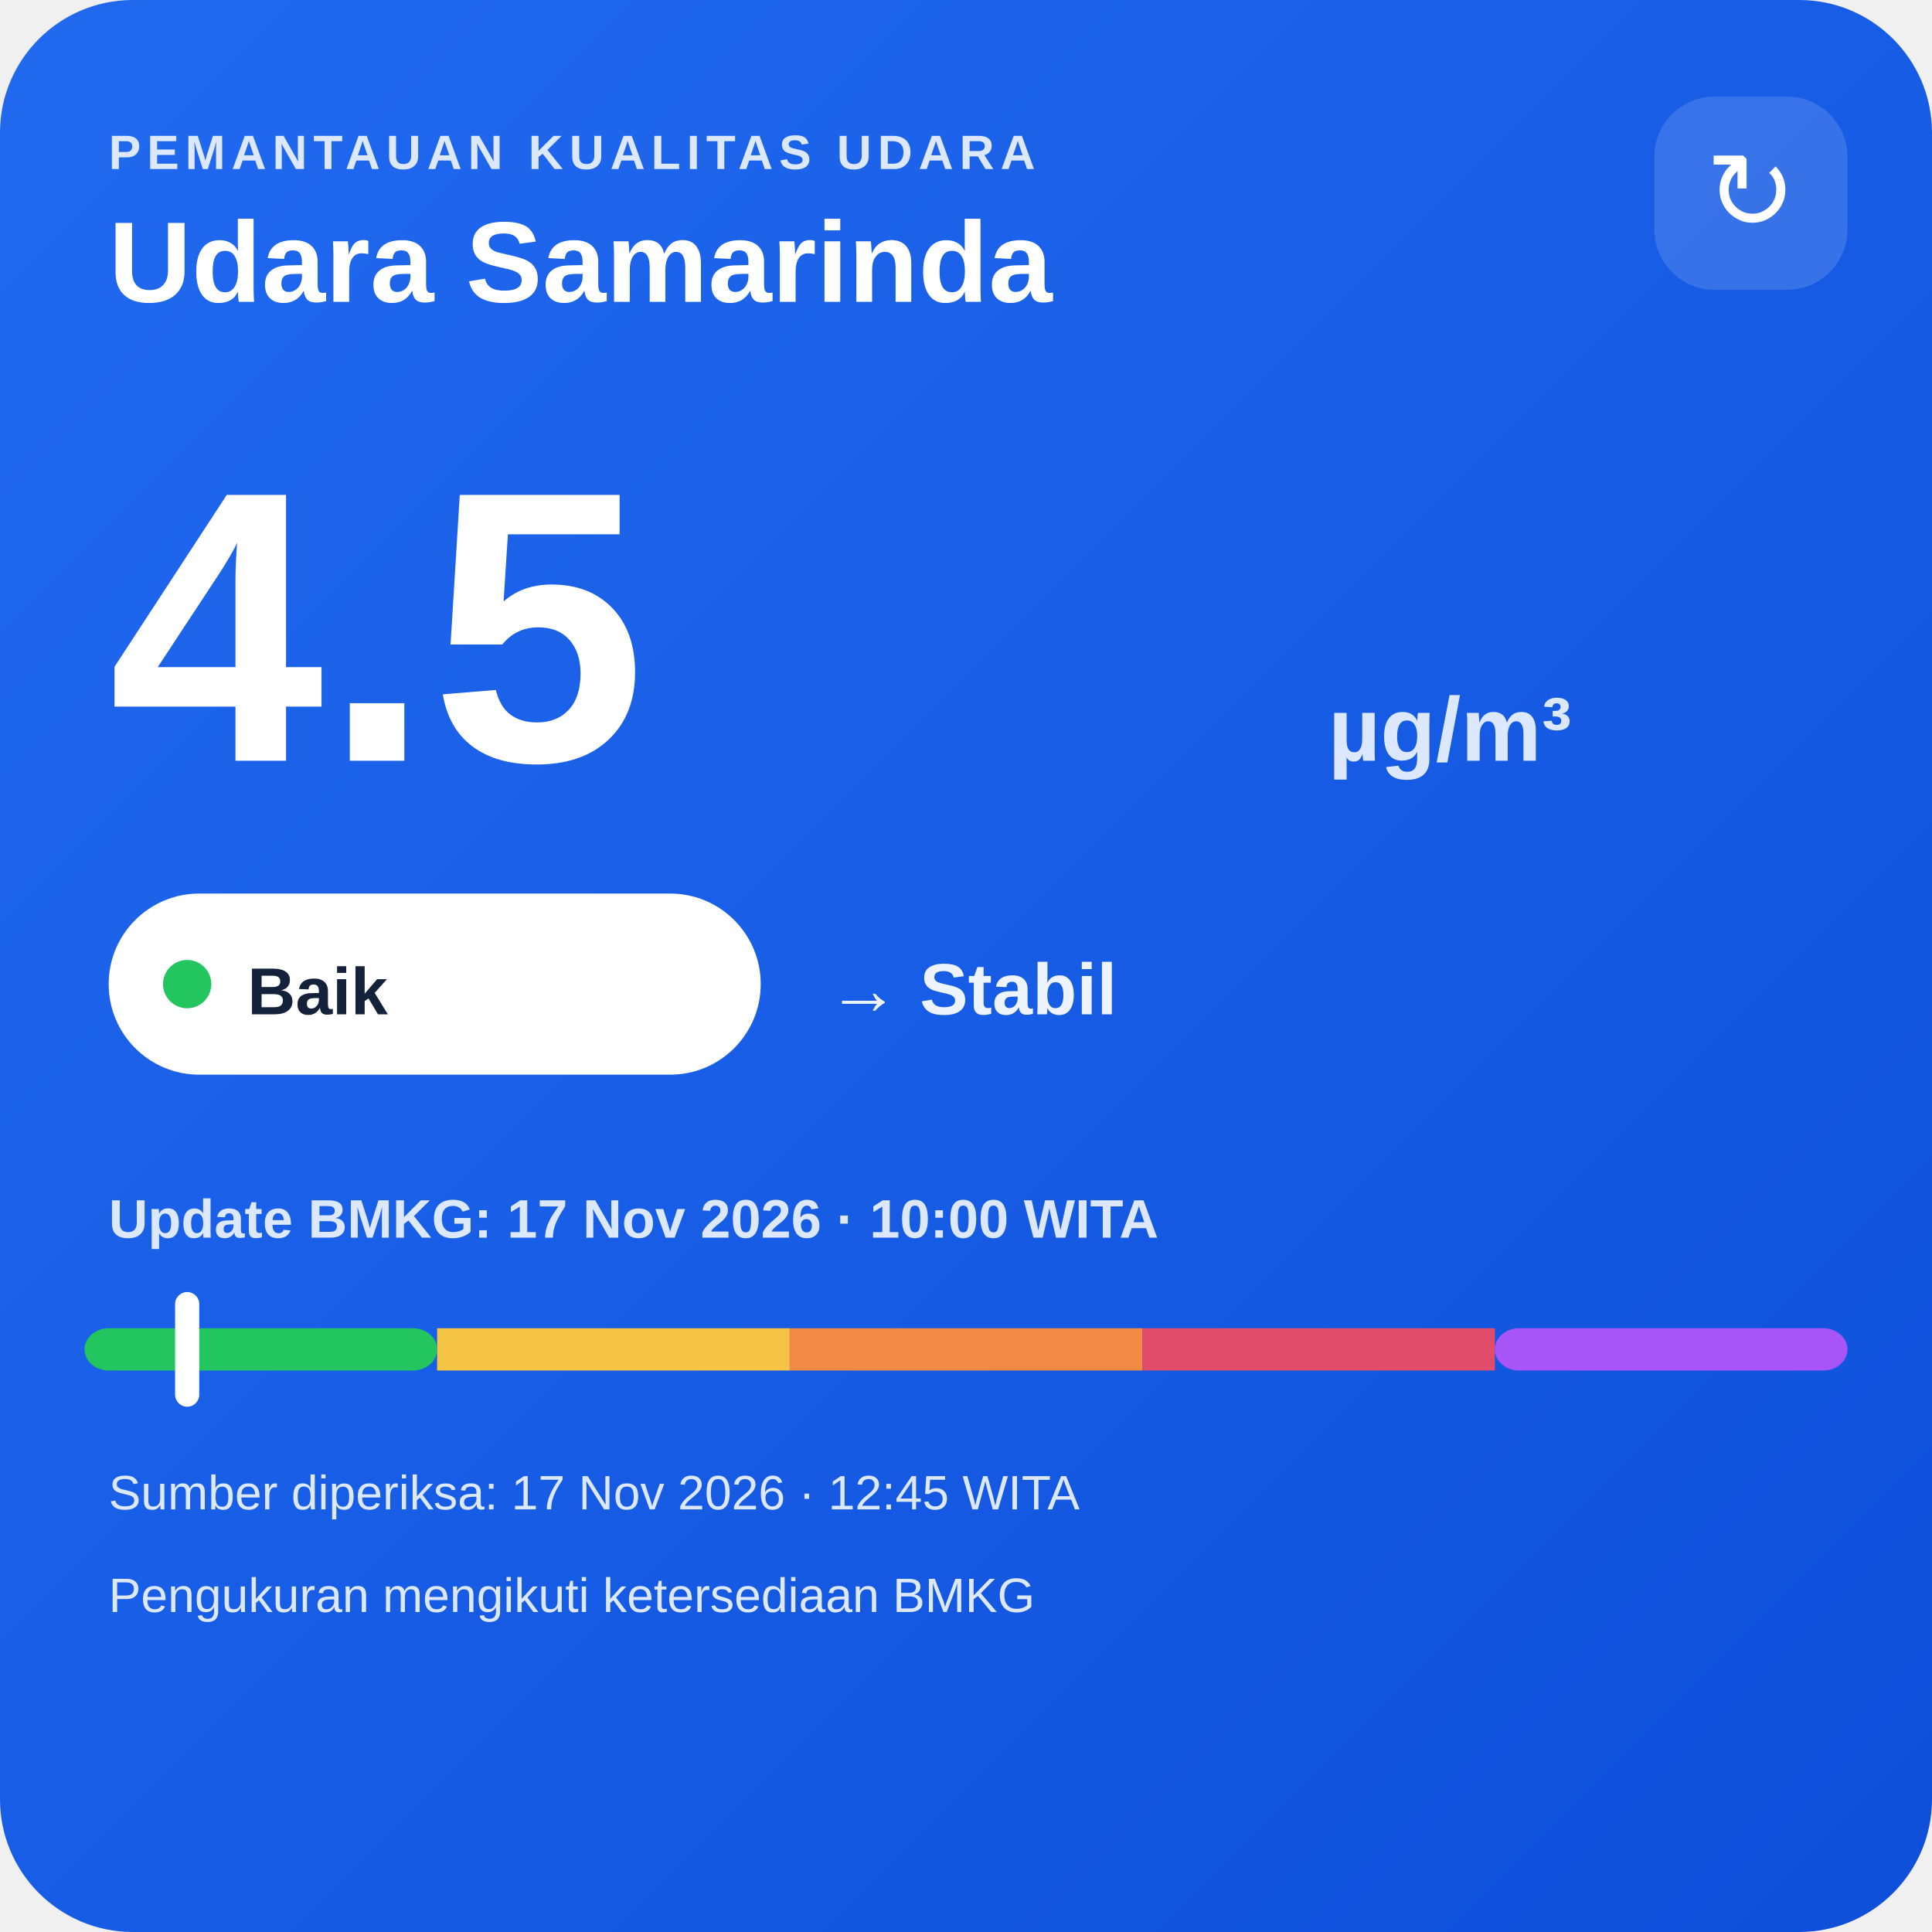
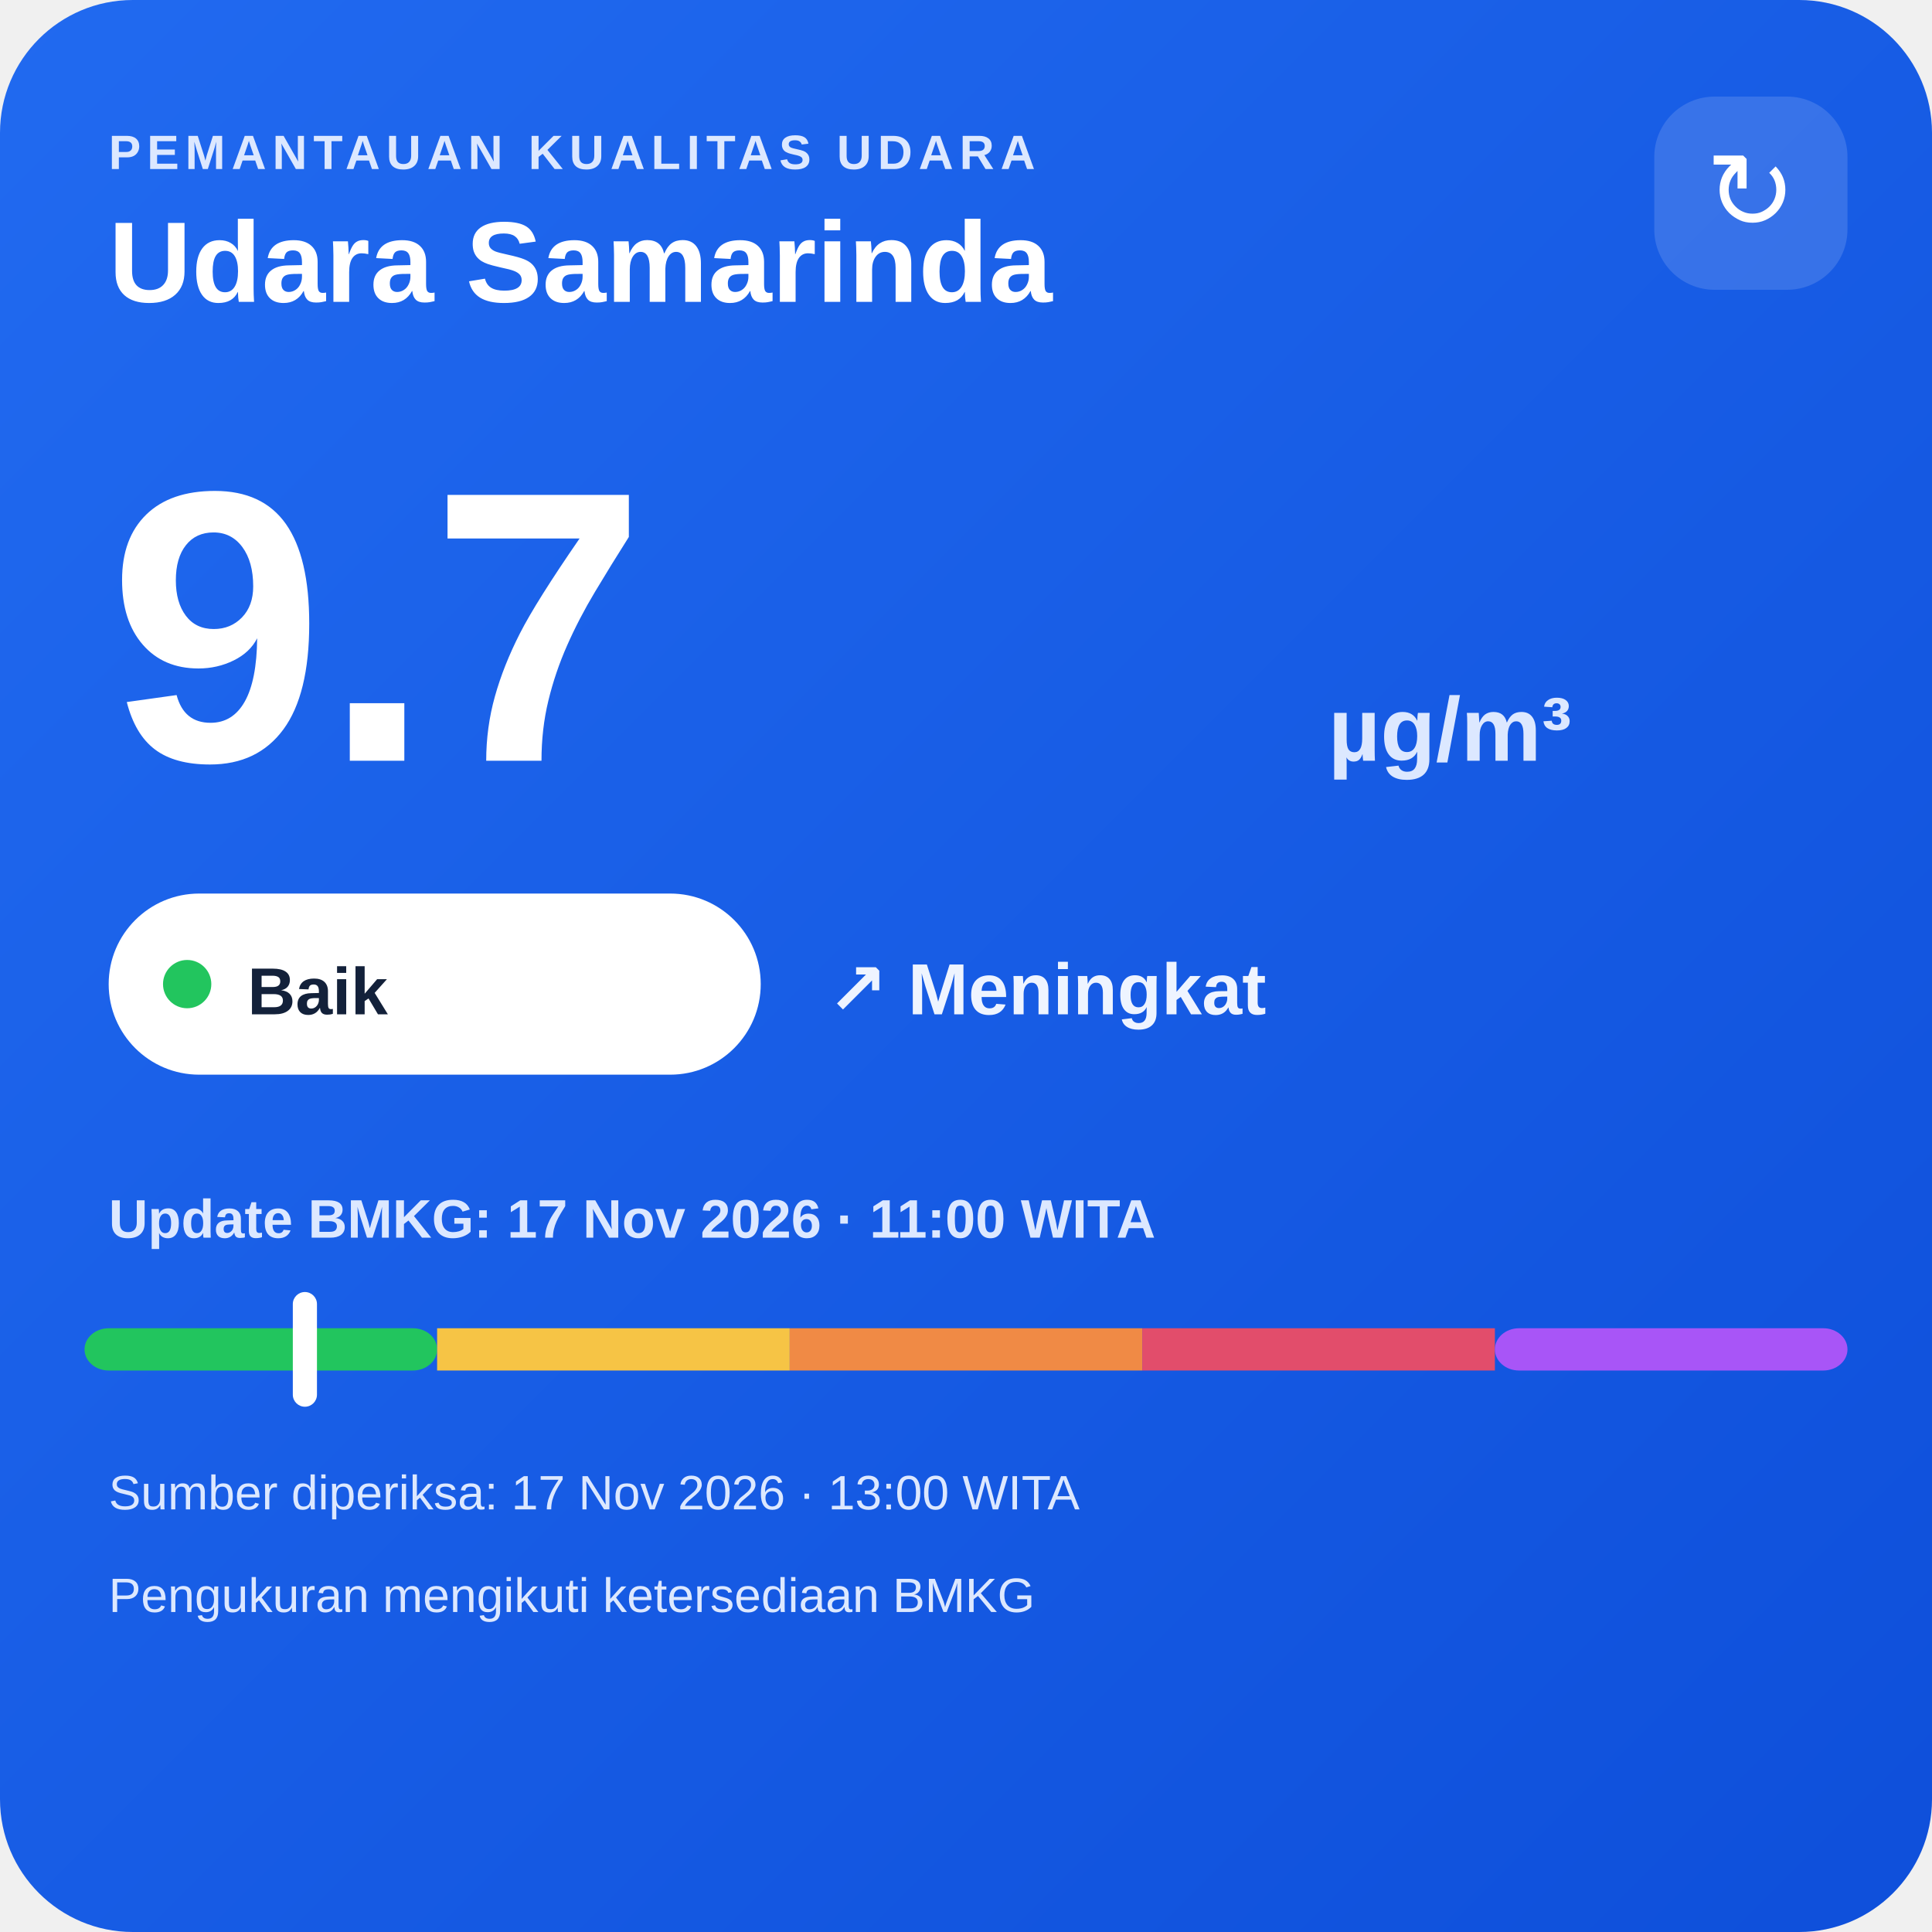
<svg xmlns="http://www.w3.org/2000/svg" width="320" height="320" viewBox="0 0 320 320">
  <defs>
    <linearGradient id="bg" x1="0" y1="0" x2="1" y2="1">
      <stop offset="0" stop-color="#216af0" />
      <stop offset="1" stop-color="#0e4fda" />
    </linearGradient>
  </defs>
  <rect width="320" height="320" rx="22" fill="url(#bg)" />
  <text x="18" y="28" fill="#dce8ff" font-family="Arial,sans-serif" font-size="8" font-weight="700" letter-spacing="1">PEMANTAUAN KUALITAS UDARA</text>
  <text x="18" y="50" fill="#ffffff" font-family="Arial,sans-serif" font-size="19" font-weight="700">Udara Samarinda</text>
  <rect x="274" y="16" width="32" height="32" rx="10" fill="#ffffff" fill-opacity=".14" />
  <text x="290" y="38" text-anchor="middle" fill="#ffffff" font-family="Arial,sans-serif" font-size="18">↻</text>
-   <text x="18" y="126" fill="#ffffff" font-family="Arial,sans-serif" font-size="64" font-weight="800">4.5</text>
+   <text x="18" y="126" fill="#ffffff" font-family="Arial,sans-serif" font-size="64" font-weight="800">9.7</text>
  <text x="220" y="126" fill="#dce8ff" font-family="Arial,sans-serif" font-size="15" font-weight="700">µg/m³</text>
  <rect x="18" y="148" width="108" height="30" rx="15" fill="#ffffff" />
  <circle cx="31" cy="163" r="4" fill="#22c55e" />
  <text x="41" y="168" fill="#13213a" font-family="Arial,sans-serif" font-size="11" font-weight="700">Baik</text>
-   <text x="137" y="168" fill="#eef4ff" font-family="Arial,sans-serif" font-size="12" font-weight="700">→ Stabil</text>
-   <text x="18" y="205" fill="#dce8ff" font-family="Arial,sans-serif" font-size="9" font-weight="700">Update BMKG: 17 Nov 2026 · 10:00 WITA</text>
+   <text x="137" y="168" fill="#eef4ff" font-family="Arial,sans-serif" font-size="12" font-weight="700">↗ Meningkat</text>
+   <text x="18" y="205" fill="#dce8ff" font-family="Arial,sans-serif" font-size="9" font-weight="700">Update BMKG: 17 Nov 2026 · 11:00 WITA</text>
  <rect x="14" y="220" width="58.4" height="7" rx="4" fill="#22c55e" />
  <rect x="72.4" y="220" width="58.4" height="7" fill="#f6c445" />
  <rect x="130.8" y="220" width="58.4" height="7" fill="#f08a45" />
  <rect x="189.2" y="220" width="58.4" height="7" fill="#e24d6b" />
  <rect x="247.6" y="220" width="58.4" height="7" rx="4" fill="#a855f7" />
-   <rect x="29.0" y="214" width="4" height="19" rx="2" fill="#ffffff" />
-   <text x="18" y="250" fill="#dce8ff" font-family="Arial,sans-serif" font-size="8">Sumber diperiksa: 17 Nov 2026 · 12:45 WITA</text>
+   <rect x="48.5" y="214" width="4" height="19" rx="2" fill="#ffffff" />
+   <text x="18" y="250" fill="#dce8ff" font-family="Arial,sans-serif" font-size="8">Sumber diperiksa: 17 Nov 2026 · 13:00 WITA</text>
  <text x="18" y="267" fill="#dce8ff" font-family="Arial,sans-serif" font-size="8">Pengukuran mengikuti ketersediaan BMKG</text>
</svg>
